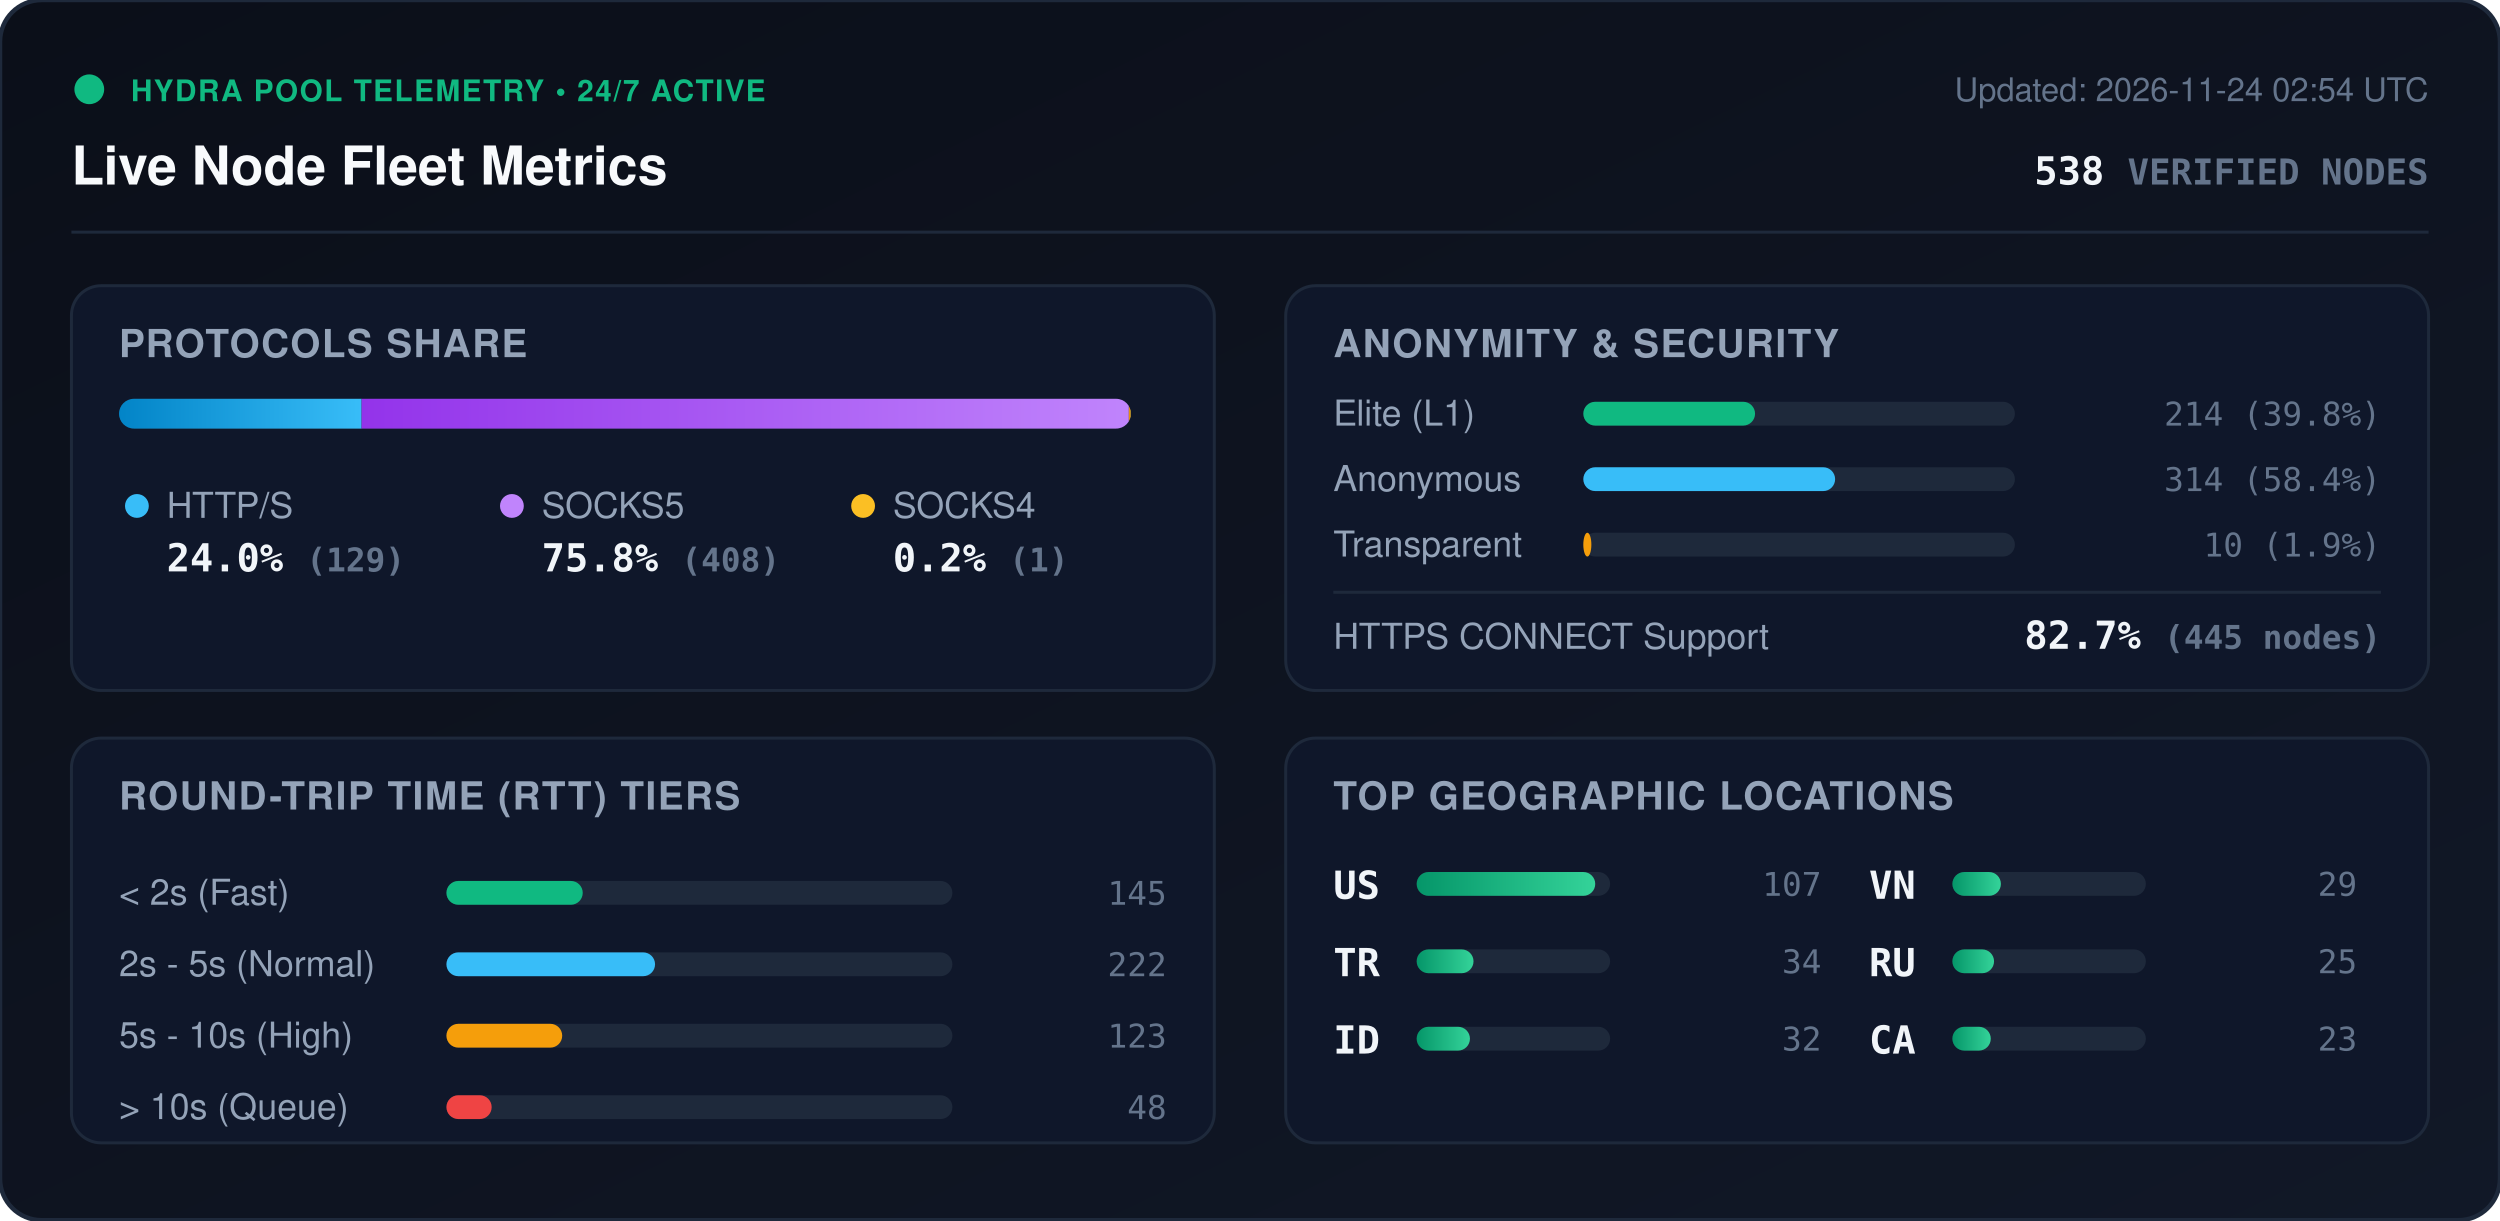
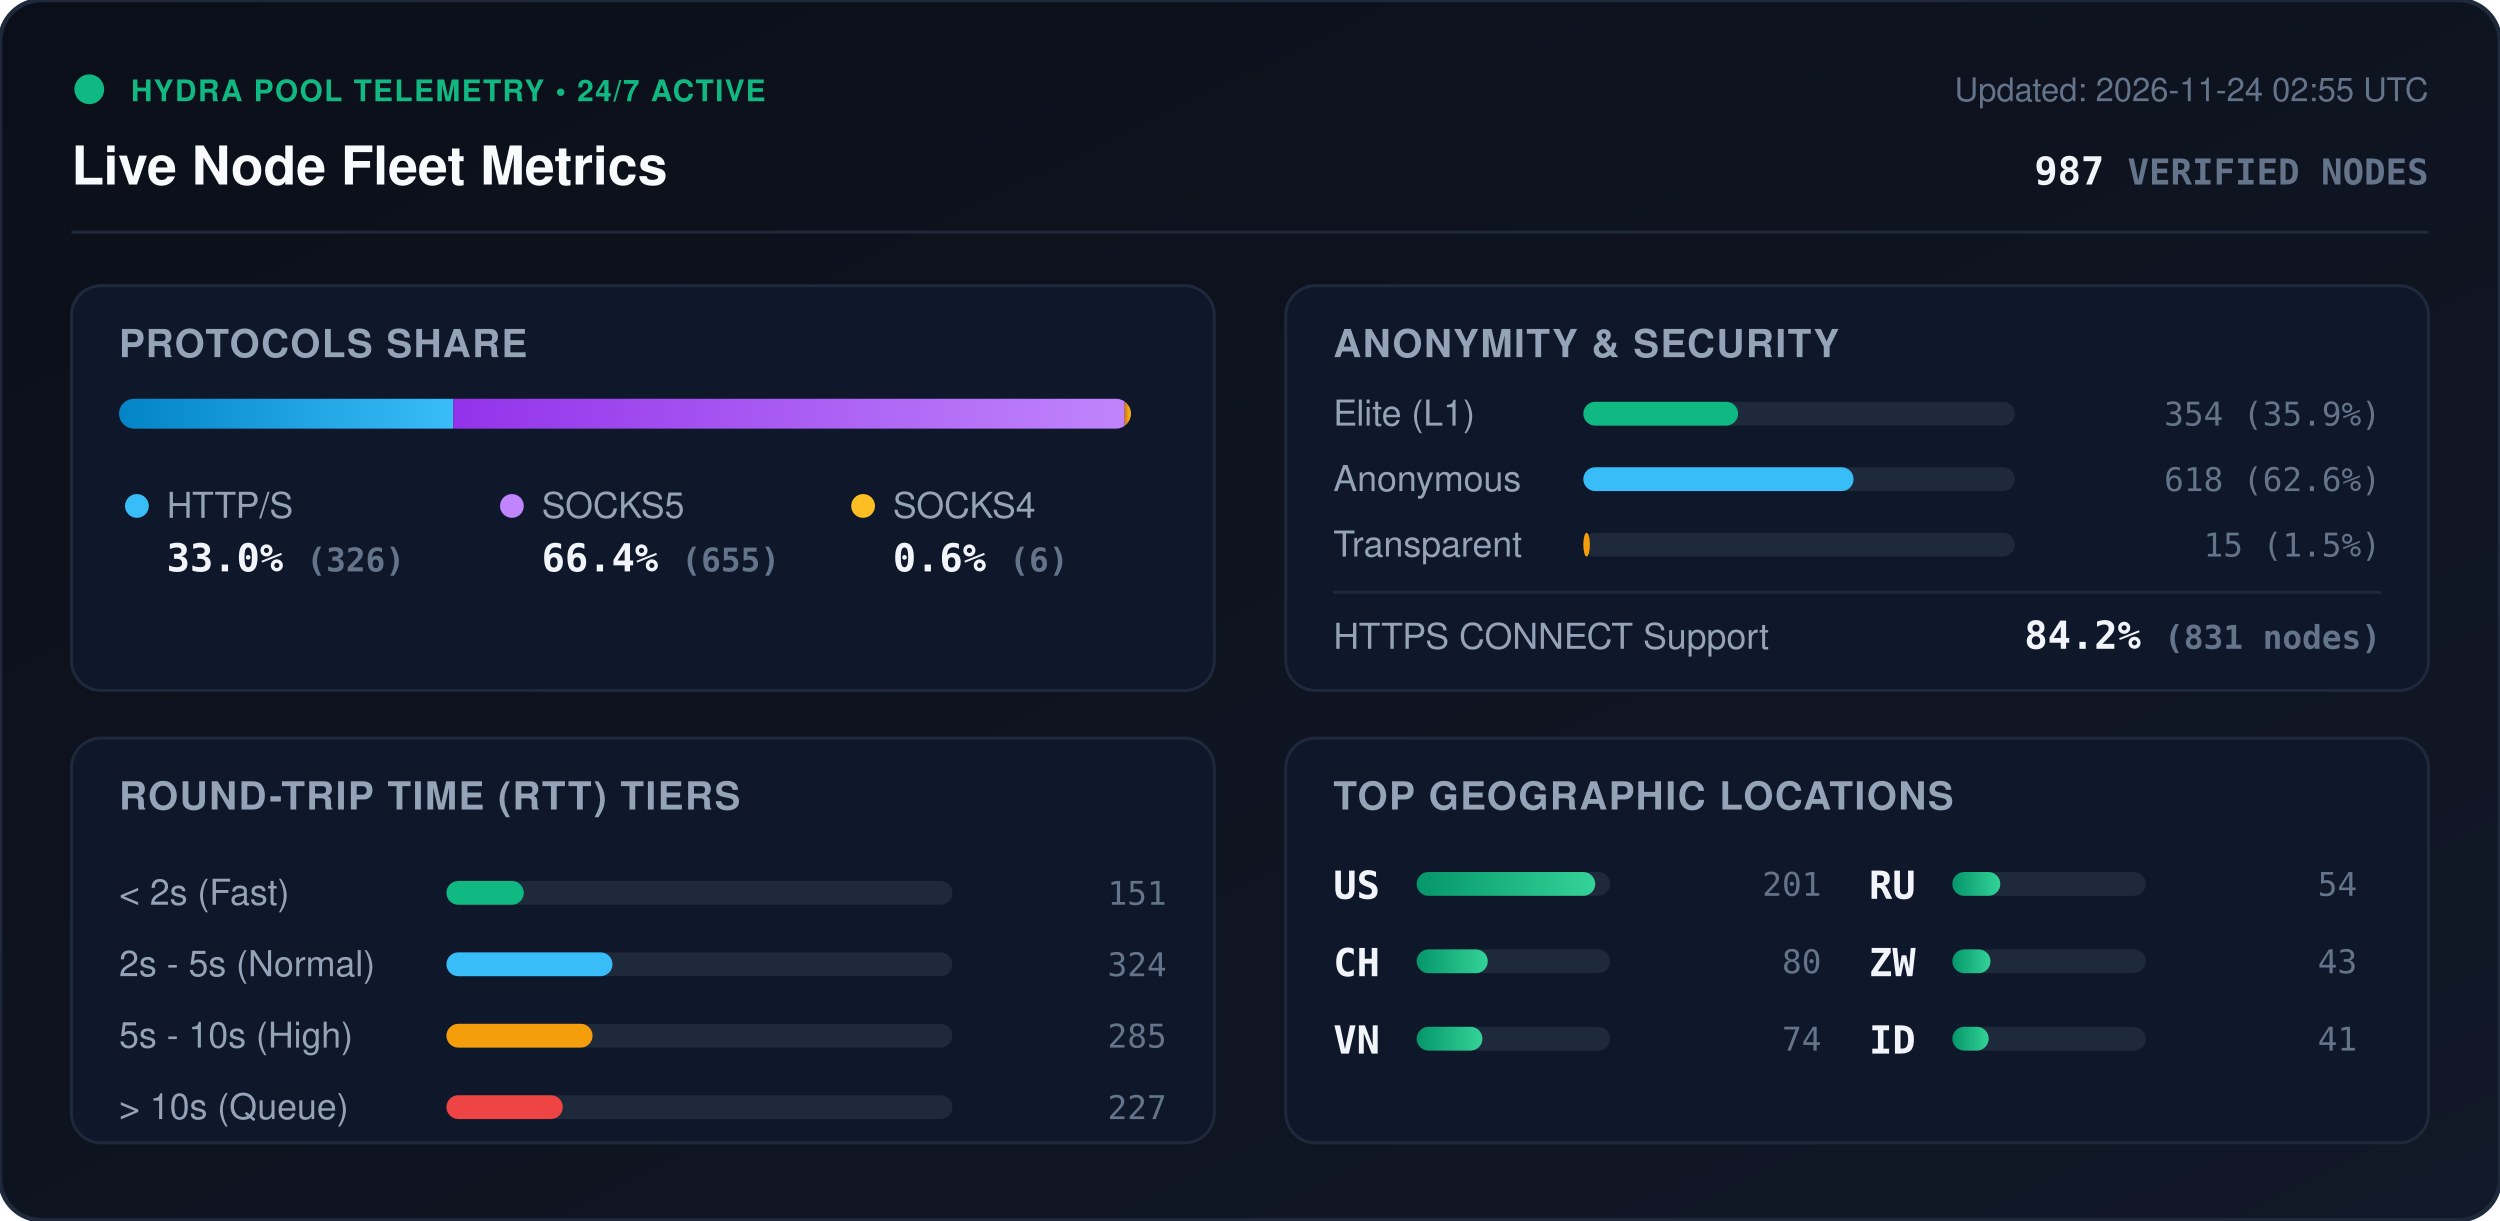
<svg xmlns="http://www.w3.org/2000/svg" viewBox="0 0 840 410" width="840" height="410" style="max-width: 100%; height: auto;">
  <defs>
    <linearGradient id="bg" x1="0%" y1="0%" x2="100%" y2="100%">
      <stop offset="0%" stop-color="#0b0f19" />
      <stop offset="100%" stop-color="#111827" />
    </linearGradient>
    <linearGradient id="bar-http" x1="0%" y1="0%" x2="100%" y2="0%">
      <stop offset="0%" stop-color="#0284c7" />
      <stop offset="100%" stop-color="#38bdf8" />
    </linearGradient>
    <linearGradient id="bar-socks5" x1="0%" y1="0%" x2="100%" y2="0%">
      <stop offset="0%" stop-color="#9333ea" />
      <stop offset="100%" stop-color="#c084fc" />
    </linearGradient>
    <linearGradient id="bar-socks4" x1="0%" y1="0%" x2="100%" y2="0%">
      <stop offset="0%" stop-color="#d97706" />
      <stop offset="100%" stop-color="#fbbf24" />
    </linearGradient>
    <linearGradient id="bar-green" x1="0%" y1="0%" x2="100%" y2="0%">
      <stop offset="0%" stop-color="#059669" />
      <stop offset="100%" stop-color="#34d399" />
    </linearGradient>
    <clipPath id="prog-track-clip">
      <rect width="340.0" height="10" rx="5" />
    </clipPath>
    <style>
      .title { font: 700 18px -apple-system, BlinkMacSystemFont, 'Segoe UI', Helvetica, Arial, sans-serif; fill: #f8fafc; }
      .sub { font: 500 11px -apple-system, BlinkMacSystemFont, 'Segoe UI', Helvetica, Arial, sans-serif; fill: #64748b; }
      .section-hdr { font: 600 13px -apple-system, BlinkMacSystemFont, 'Segoe UI', Helvetica, Arial, sans-serif; fill: #94a3b8; letter-spacing: 0.5px; }
      .metric-val { font: 700 13px -apple-system, BlinkMacSystemFont, 'Segoe UI', Helvetica, Arial, sans-serif; fill: #f1f5f9; }
      .metric-lbl { font: 500 12px -apple-system, BlinkMacSystemFont, 'Segoe UI', Helvetica, Arial, sans-serif; fill: #94a3b8; }
      .badge-txt { font: 700 10px -apple-system, BlinkMacSystemFont, 'Segoe UI', Helvetica, Arial, sans-serif; fill: #10b981; letter-spacing: 0.5px; }
      .mono { font-family: ui-monospace, SFMono-Regular, Menlo, Monaco, Consolas, monospace; }
      .pulse { animation: beacon 2s infinite ease-in-out; }
      @keyframes beacon { 0%, 100% { opacity: 1; } 50% { opacity: 0.35; } }
    </style>
  </defs>
  <rect width="840" height="410" rx="14" fill="url(#bg)" stroke="#1e293b" stroke-width="1.5" />
  <g transform="translate(24, 24)">
    <circle cx="6" cy="6" r="5" fill="#10b981" class="pulse" />
    <text x="20" y="10" class="badge-txt">HYDRA POOL TELEMETRY • 24/7 ACTIVE</text>
    <text x="0" y="38" class="title">Live Node Fleet Metrics</text>
-     <text x="792" y="10" text-anchor="end" class="sub">Updated: 2026-11-24 02:54 UTC</text>
-     <text x="792" y="38" text-anchor="end" class="metric-val mono" fill="#38bdf8">538 <tspan font-size="12" fill="#64748b">VERIFIED NODES</tspan>
+     <text x="792" y="10" text-anchor="end" class="sub">Updated: 2026-11-24 02:55 UTC</text>
+     <text x="792" y="38" text-anchor="end" class="metric-val mono" fill="#38bdf8">987 <tspan font-size="12" fill="#64748b">VERIFIED NODES</tspan>
    </text>
  </g>
  <line x1="24" y1="78" x2="816" y2="78" stroke="#1e293b" stroke-width="1" />
  <g transform="translate(24, 96)">
    <rect width="384" height="136" rx="10" fill="#0f172a" stroke="#1e293b" />
    <text x="16" y="24" class="section-hdr">PROTOCOLS SHARE</text>
    <g transform="translate(16, 38)">
      <rect width="340.0" height="10" rx="5" fill="#1e293b" />
      <g clip-path="url(#prog-track-clip)">
-         <rect x="0" width="81.5" height="10" fill="url(#bar-http)" />
-         <rect x="81.5" width="257.8" height="10" fill="url(#bar-socks5)" />
-         <rect x="339.3" width="0.6" height="10" fill="url(#bar-socks4)" />
+         <rect x="0" width="112.3" height="10" fill="url(#bar-http)" />
+         <rect x="112.3" width="225.6" height="10" fill="url(#bar-socks5)" />
+         <rect x="337.9" width="2.1" height="10" fill="url(#bar-socks4)" />
      </g>
    </g>
    <g transform="translate(16, 68)">
      <circle cx="6" cy="6" r="4" fill="#38bdf8" />
      <text x="16" y="10" class="metric-lbl">HTTP/S</text>
-       <text x="16" y="28" class="metric-val mono">24.0% <tspan font-size="11" fill="#64748b">(129)</tspan>
+       <text x="16" y="28" class="metric-val mono">33.0% <tspan font-size="11" fill="#64748b">(326)</tspan>
      </text>
      <circle cx="132" cy="6" r="4" fill="#c084fc" />
      <text x="142" y="10" class="metric-lbl">SOCKS5</text>
-       <text x="142" y="28" class="metric-val mono">75.8% <tspan font-size="11" fill="#64748b">(408)</tspan>
+       <text x="142" y="28" class="metric-val mono">66.4% <tspan font-size="11" fill="#64748b">(655)</tspan>
      </text>
      <circle cx="250" cy="6" r="4" fill="#fbbf24" />
      <text x="260" y="10" class="metric-lbl">SOCKS4</text>
-       <text x="260" y="28" class="metric-val mono">0.2% <tspan font-size="11" fill="#64748b">(1)</tspan>
+       <text x="260" y="28" class="metric-val mono">0.6% <tspan font-size="11" fill="#64748b">(6)</tspan>
      </text>
    </g>
  </g>
  <g transform="translate(432, 96)">
    <rect width="384" height="136" rx="10" fill="#0f172a" stroke="#1e293b" />
    <text x="16" y="24" class="section-hdr">ANONYMITY &amp; SECURITY</text>
    <text x="16" y="47" class="metric-lbl">Elite (L1)</text>
    <rect x="100" y="39" width="145.0" height="8" rx="4" fill="#1e293b" />
-     <rect x="100" y="39" width="57.7" height="8" rx="4" fill="#10b981" />
-     <text x="368" y="47" text-anchor="end" class="mono sub" fill="#e2e8f0">214 (39.8%)</text>
+     <rect x="100" y="39" width="52.0" height="8" rx="4" fill="#10b981" />
+     <text x="368" y="47" text-anchor="end" class="mono sub" fill="#e2e8f0">354 (35.9%)</text>
    <text x="16" y="69" class="metric-lbl">Anonymous</text>
    <rect x="100" y="61" width="145.0" height="8" rx="4" fill="#1e293b" />
-     <rect x="100" y="61" width="84.6" height="8" rx="4" fill="#38bdf8" />
-     <text x="368" y="69" text-anchor="end" class="mono sub" fill="#e2e8f0">314 (58.4%)</text>
+     <rect x="100" y="61" width="90.8" height="8" rx="4" fill="#38bdf8" />
+     <text x="368" y="69" text-anchor="end" class="mono sub" fill="#e2e8f0">618 (62.6%)</text>
    <text x="16" y="91" class="metric-lbl">Transparent</text>
    <rect x="100" y="83" width="145.0" height="8" rx="4" fill="#1e293b" />
-     <rect x="100" y="83" width="2.7" height="8" rx="4" fill="#f59e0b" />
-     <text x="368" y="91" text-anchor="end" class="mono sub" fill="#e2e8f0">10 (1.9%)</text>
+     <rect x="100" y="83" width="2.2" height="8" rx="4" fill="#f59e0b" />
+     <text x="368" y="91" text-anchor="end" class="mono sub" fill="#e2e8f0">15 (1.5%)</text>
    <line x1="16" y1="103" x2="368" y2="103" stroke="#1e293b" stroke-width="1" />
    <text x="16" y="122" class="metric-lbl">HTTPS CONNECT Support</text>
-     <text x="368" y="122" text-anchor="end" class="metric-val mono" fill="#34d399">82.7% <tspan font-size="11" fill="#64748b">(445 nodes)</tspan>
+     <text x="368" y="122" text-anchor="end" class="metric-val mono" fill="#34d399">84.2% <tspan font-size="11" fill="#64748b">(831 nodes)</tspan>
    </text>
  </g>
  <g transform="translate(24, 248)">
    <rect width="384" height="136" rx="10" fill="#0f172a" stroke="#1e293b" />
    <text x="16" y="24" class="section-hdr">ROUND-TRIP TIME (RTT) TIERS</text>
    <g transform="translate(16, 42)">
      <text x="0" y="14" class="metric-lbl">&lt; 2s (Fast)</text>
      <rect x="110" y="6" width="170" height="8" rx="4" fill="#1e293b" />
-       <rect x="110" y="6" width="45.8" height="8" rx="4" fill="#10b981" />
-       <text x="352" y="14" text-anchor="end" class="mono sub">145</text>
+       <rect x="110" y="6" width="26.0" height="8" rx="4" fill="#10b981" />
+       <text x="352" y="14" text-anchor="end" class="mono sub">151</text>
      <text x="0" y="38" class="metric-lbl">2s - 5s (Normal)</text>
      <rect x="110" y="30" width="170" height="8" rx="4" fill="#1e293b" />
-       <rect x="110" y="30" width="70.1" height="8" rx="4" fill="#38bdf8" />
-       <text x="352" y="38" text-anchor="end" class="mono sub">222</text>
+       <rect x="110" y="30" width="55.8" height="8" rx="4" fill="#38bdf8" />
+       <text x="352" y="38" text-anchor="end" class="mono sub">324</text>
      <text x="0" y="62" class="metric-lbl">5s - 10s (High)</text>
      <rect x="110" y="54" width="170" height="8" rx="4" fill="#1e293b" />
-       <rect x="110" y="54" width="38.9" height="8" rx="4" fill="#f59e0b" />
-       <text x="352" y="62" text-anchor="end" class="mono sub">123</text>
+       <rect x="110" y="54" width="49.1" height="8" rx="4" fill="#f59e0b" />
+       <text x="352" y="62" text-anchor="end" class="mono sub">285</text>
      <text x="0" y="86" class="metric-lbl">&gt; 10s (Queue)</text>
      <rect x="110" y="78" width="170" height="8" rx="4" fill="#1e293b" />
-       <rect x="110" y="78" width="15.2" height="8" rx="4" fill="#ef4444" />
-       <text x="352" y="86" text-anchor="end" class="mono sub">48</text>
+       <rect x="110" y="78" width="39.1" height="8" rx="4" fill="#ef4444" />
+       <text x="352" y="86" text-anchor="end" class="mono sub">227</text>
    </g>
  </g>
  <g transform="translate(432, 248)">
    <rect width="384" height="136" rx="10" fill="#0f172a" stroke="#1e293b" />
    <text x="16" y="24" class="section-hdr">TOP GEOGRAPHIC LOCATIONS</text>
    <g transform="translate(16, 42)">
      <g transform="translate(0, 0)">
        <text x="0" y="12" class="mono metric-val" font-size="12">US</text>
        <rect x="28" y="3" width="65" height="8" rx="4" fill="#1e293b" />
        <rect x="28" y="3" width="60.0" height="8" rx="4" fill="url(#bar-green)" />
-         <text x="164" y="11" text-anchor="end" class="mono sub">107</text>
+         <text x="164" y="11" text-anchor="end" class="mono sub">201</text>
      </g>
      <g transform="translate(0, 26)">
-         <text x="0" y="12" class="mono metric-val" font-size="12">TR</text>
+         <text x="0" y="12" class="mono metric-val" font-size="12">CH</text>
        <rect x="28" y="3" width="65" height="8" rx="4" fill="#1e293b" />
-         <rect x="28" y="3" width="19.1" height="8" rx="4" fill="url(#bar-green)" />
-         <text x="164" y="11" text-anchor="end" class="mono sub">34</text>
+         <rect x="28" y="3" width="23.9" height="8" rx="4" fill="url(#bar-green)" />
+         <text x="164" y="11" text-anchor="end" class="mono sub">80</text>
      </g>
      <g transform="translate(0, 52)">
+         <text x="0" y="12" class="mono metric-val" font-size="12">VN</text>
+         <rect x="28" y="3" width="65" height="8" rx="4" fill="#1e293b" />
+         <rect x="28" y="3" width="22.1" height="8" rx="4" fill="url(#bar-green)" />
+         <text x="164" y="11" text-anchor="end" class="mono sub">74</text>
+       </g>
+       <g transform="translate(180, 0)">
+         <text x="0" y="12" class="mono metric-val" font-size="12">RU</text>
+         <rect x="28" y="3" width="65" height="8" rx="4" fill="#1e293b" />
+         <rect x="28" y="3" width="16.1" height="8" rx="4" fill="url(#bar-green)" />
+         <text x="164" y="11" text-anchor="end" class="mono sub">54</text>
+       </g>
+       <g transform="translate(180, 26)">
+         <text x="0" y="12" class="mono metric-val" font-size="12">ZW</text>
+         <rect x="28" y="3" width="65" height="8" rx="4" fill="#1e293b" />
+         <rect x="28" y="3" width="12.8" height="8" rx="4" fill="url(#bar-green)" />
+         <text x="164" y="11" text-anchor="end" class="mono sub">43</text>
+       </g>
+       <g transform="translate(180, 52)">
        <text x="0" y="12" class="mono metric-val" font-size="12">ID</text>
        <rect x="28" y="3" width="65" height="8" rx="4" fill="#1e293b" />
-         <rect x="28" y="3" width="17.9" height="8" rx="4" fill="url(#bar-green)" />
-         <text x="164" y="11" text-anchor="end" class="mono sub">32</text>
-       </g>
-       <g transform="translate(180, 0)">
-         <text x="0" y="12" class="mono metric-val" font-size="12">VN</text>
-         <rect x="28" y="3" width="65" height="8" rx="4" fill="#1e293b" />
-         <rect x="28" y="3" width="16.3" height="8" rx="4" fill="url(#bar-green)" />
-         <text x="164" y="11" text-anchor="end" class="mono sub">29</text>
-       </g>
-       <g transform="translate(180, 26)">
-         <text x="0" y="12" class="mono metric-val" font-size="12">RU</text>
-         <rect x="28" y="3" width="65" height="8" rx="4" fill="#1e293b" />
-         <rect x="28" y="3" width="14.0" height="8" rx="4" fill="url(#bar-green)" />
-         <text x="164" y="11" text-anchor="end" class="mono sub">25</text>
-       </g>
-       <g transform="translate(180, 52)">
-         <text x="0" y="12" class="mono metric-val" font-size="12">CA</text>
-         <rect x="28" y="3" width="65" height="8" rx="4" fill="#1e293b" />
-         <rect x="28" y="3" width="12.9" height="8" rx="4" fill="url(#bar-green)" />
-         <text x="164" y="11" text-anchor="end" class="mono sub">23</text>
+         <rect x="28" y="3" width="12.2" height="8" rx="4" fill="url(#bar-green)" />
+         <text x="164" y="11" text-anchor="end" class="mono sub">41</text>
      </g>
    </g>
  </g>
</svg>
